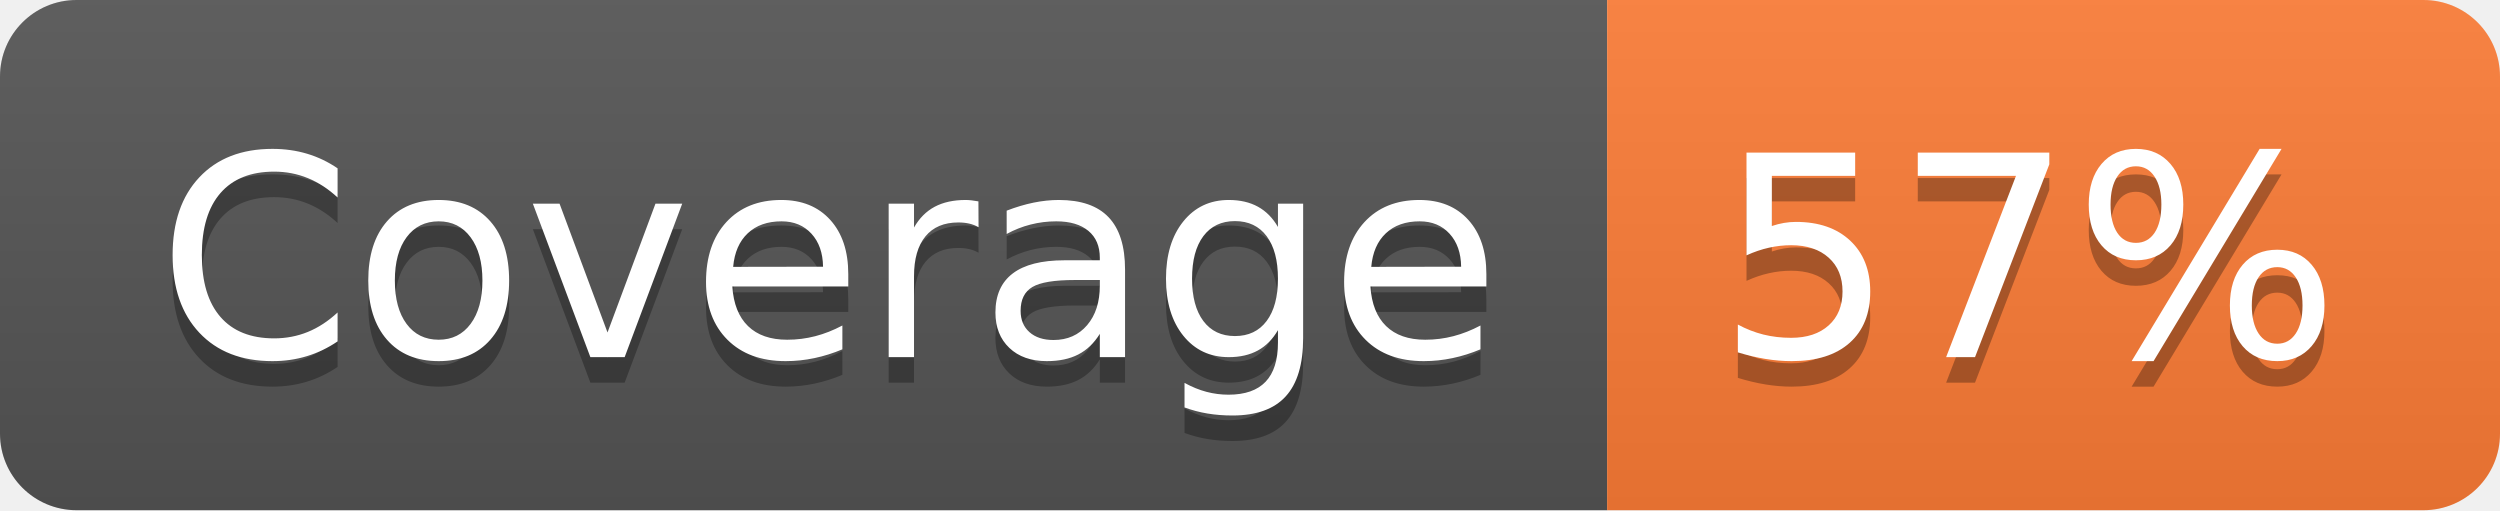
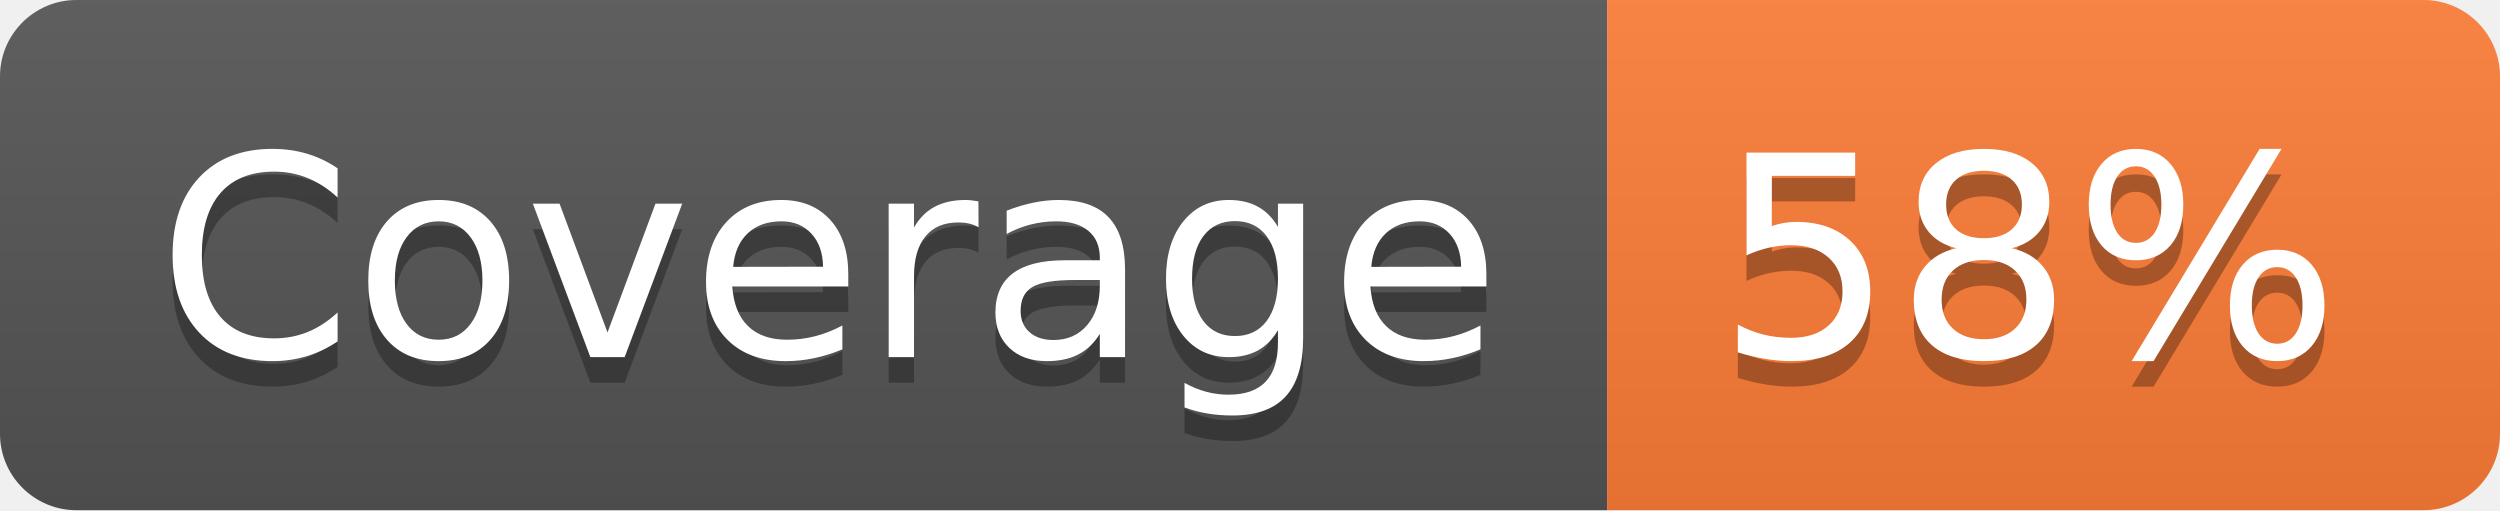
- <svg xmlns="http://www.w3.org/2000/svg" width="98" height="20" role="img" aria-label="Coverage: 57%">
+ <svg xmlns="http://www.w3.org/2000/svg" width="98" height="20" role="img" aria-label="Coverage: 58%">
  <linearGradient id="s" x2="0" y2="100%">
    <stop offset="0" stop-color="#bbb" stop-opacity=".1" />
    <stop offset="1" stop-opacity=".1" />
  </linearGradient>
  <clipPath id="r">
    <rect width="98" height="20" rx="3" fill="#fff" />
  </clipPath>
  <g clip-path="url(#r)">
    <rect width="63" height="20" fill="#555" />
    <rect x="63" width="35" height="20" fill="#fe7d37" />
    <rect width="98" height="20" fill="url(#s)" />
  </g>
  <g fill="#fff" text-anchor="middle" font-family="Verdana,Geneva,DejaVu Sans,sans-serif" text-rendering="geometricPrecision" font-size="110">
    <text aria-hidden="true" x="325" y="150" fill="#010101" fill-opacity=".3" transform="scale(.1)" textLength="530">Coverage</text>
    <text x="325" y="140" transform="scale(.1)" fill="#fff" textLength="530">Coverage</text>
-     <text aria-hidden="true" x="795" y="150" fill="#010101" fill-opacity=".3" transform="scale(.1)" textLength="250">57%</text>
-     <text x="795" y="140" transform="scale(.1)" fill="#fff" textLength="250">57%</text>
+     <text aria-hidden="true" x="795" y="150" fill="#010101" fill-opacity=".3" transform="scale(.1)" textLength="250">58%</text>
+     <text x="795" y="140" transform="scale(.1)" fill="#fff" textLength="250">58%</text>
  </g>
</svg>
